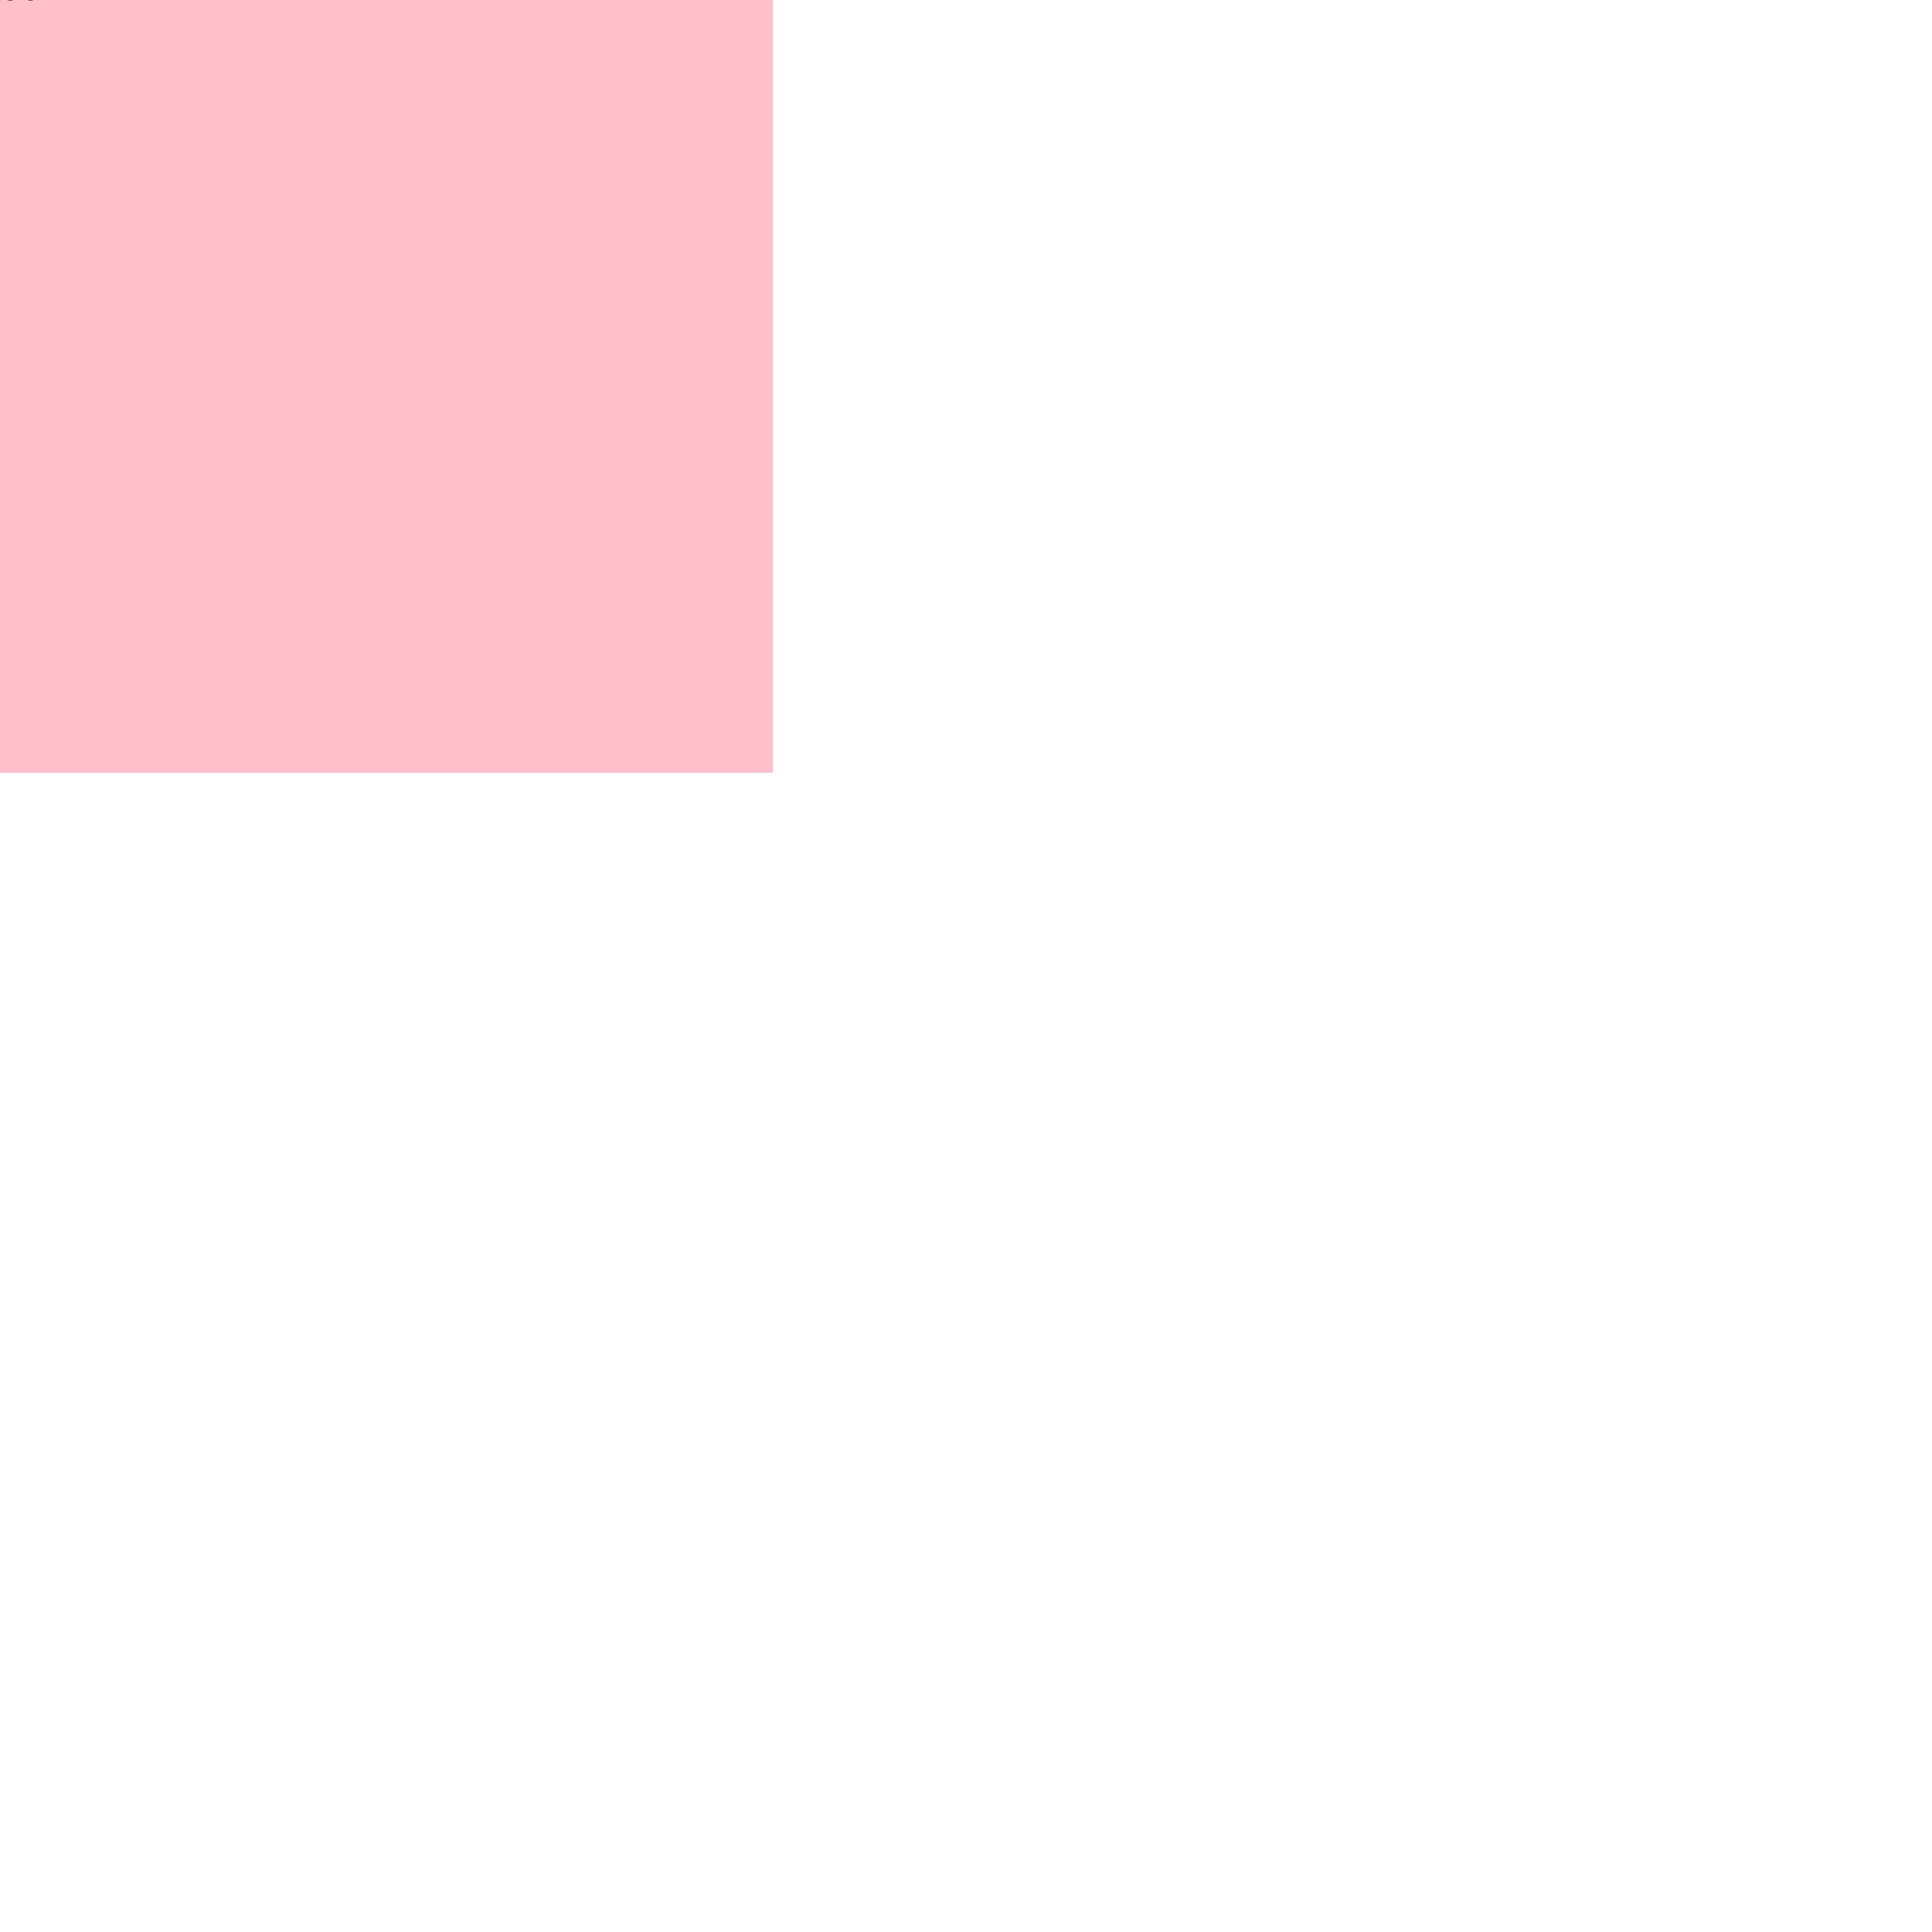
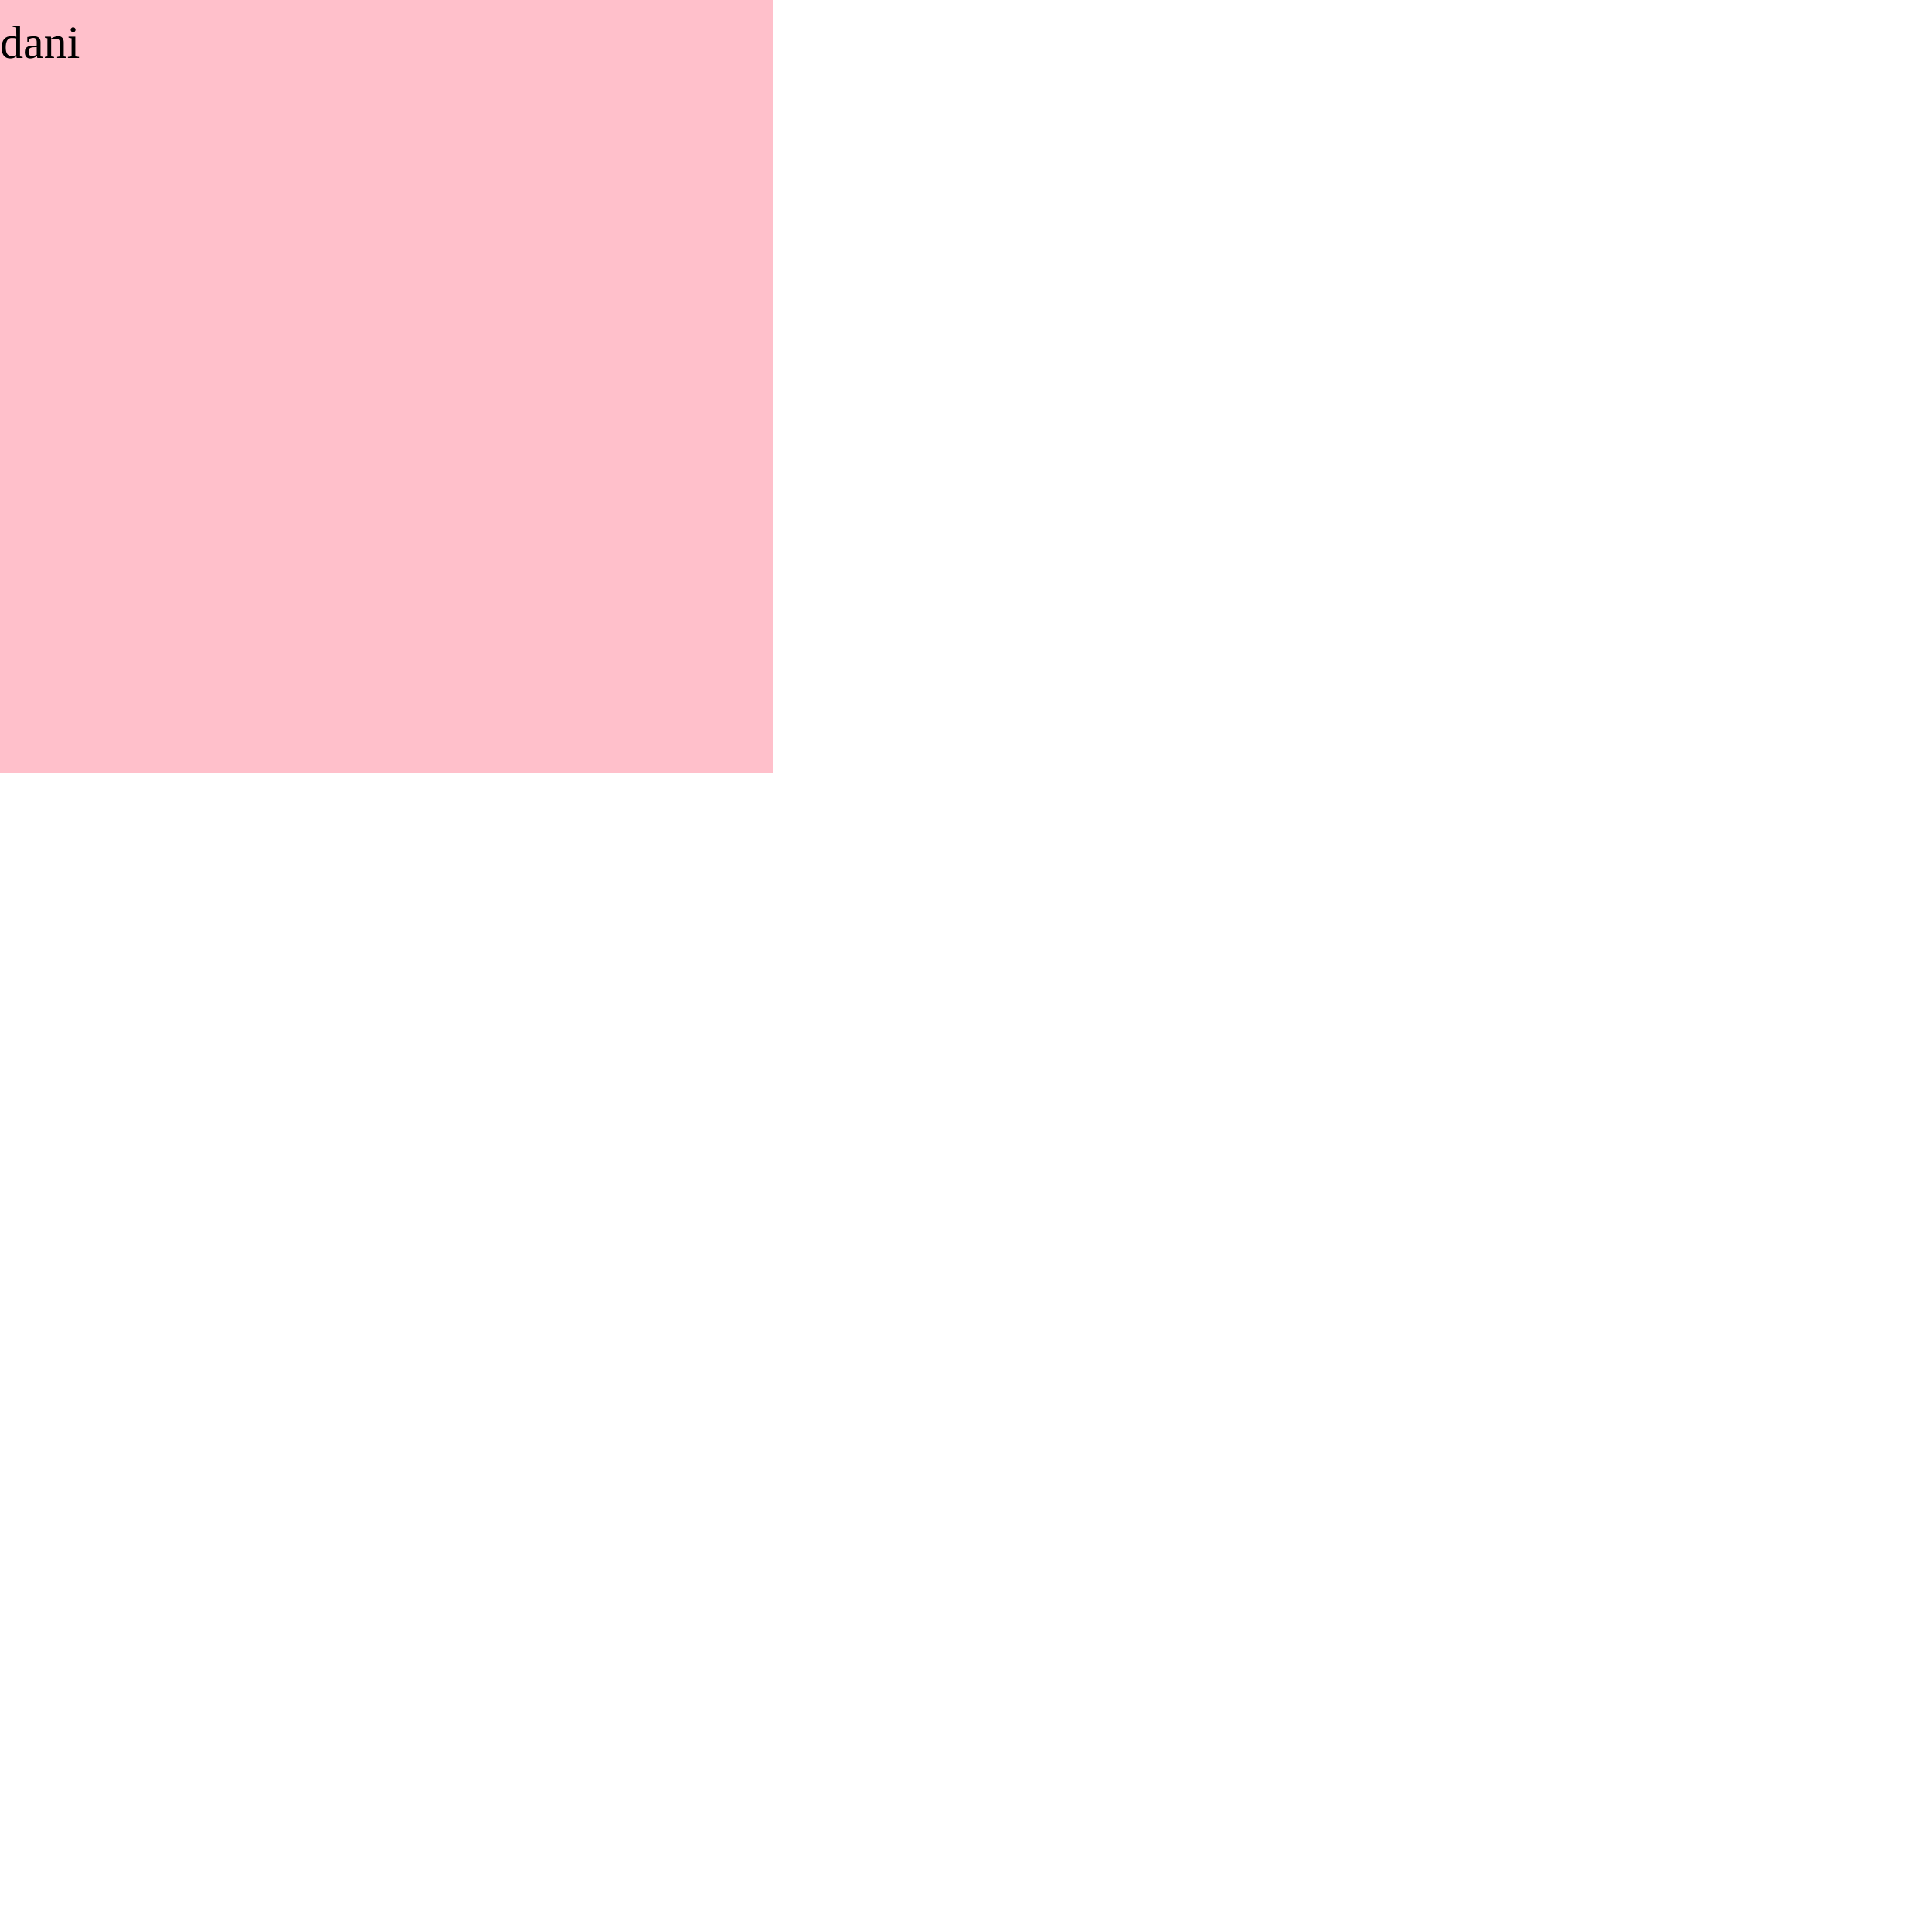
<svg height="500" width="500">
  <rect width="200" height="200" fill="pink" />
-   <text x="0" y="0" fill="black">dani</text>
+   <text x="0" y="15" fill="black">dani</text>
</svg>
